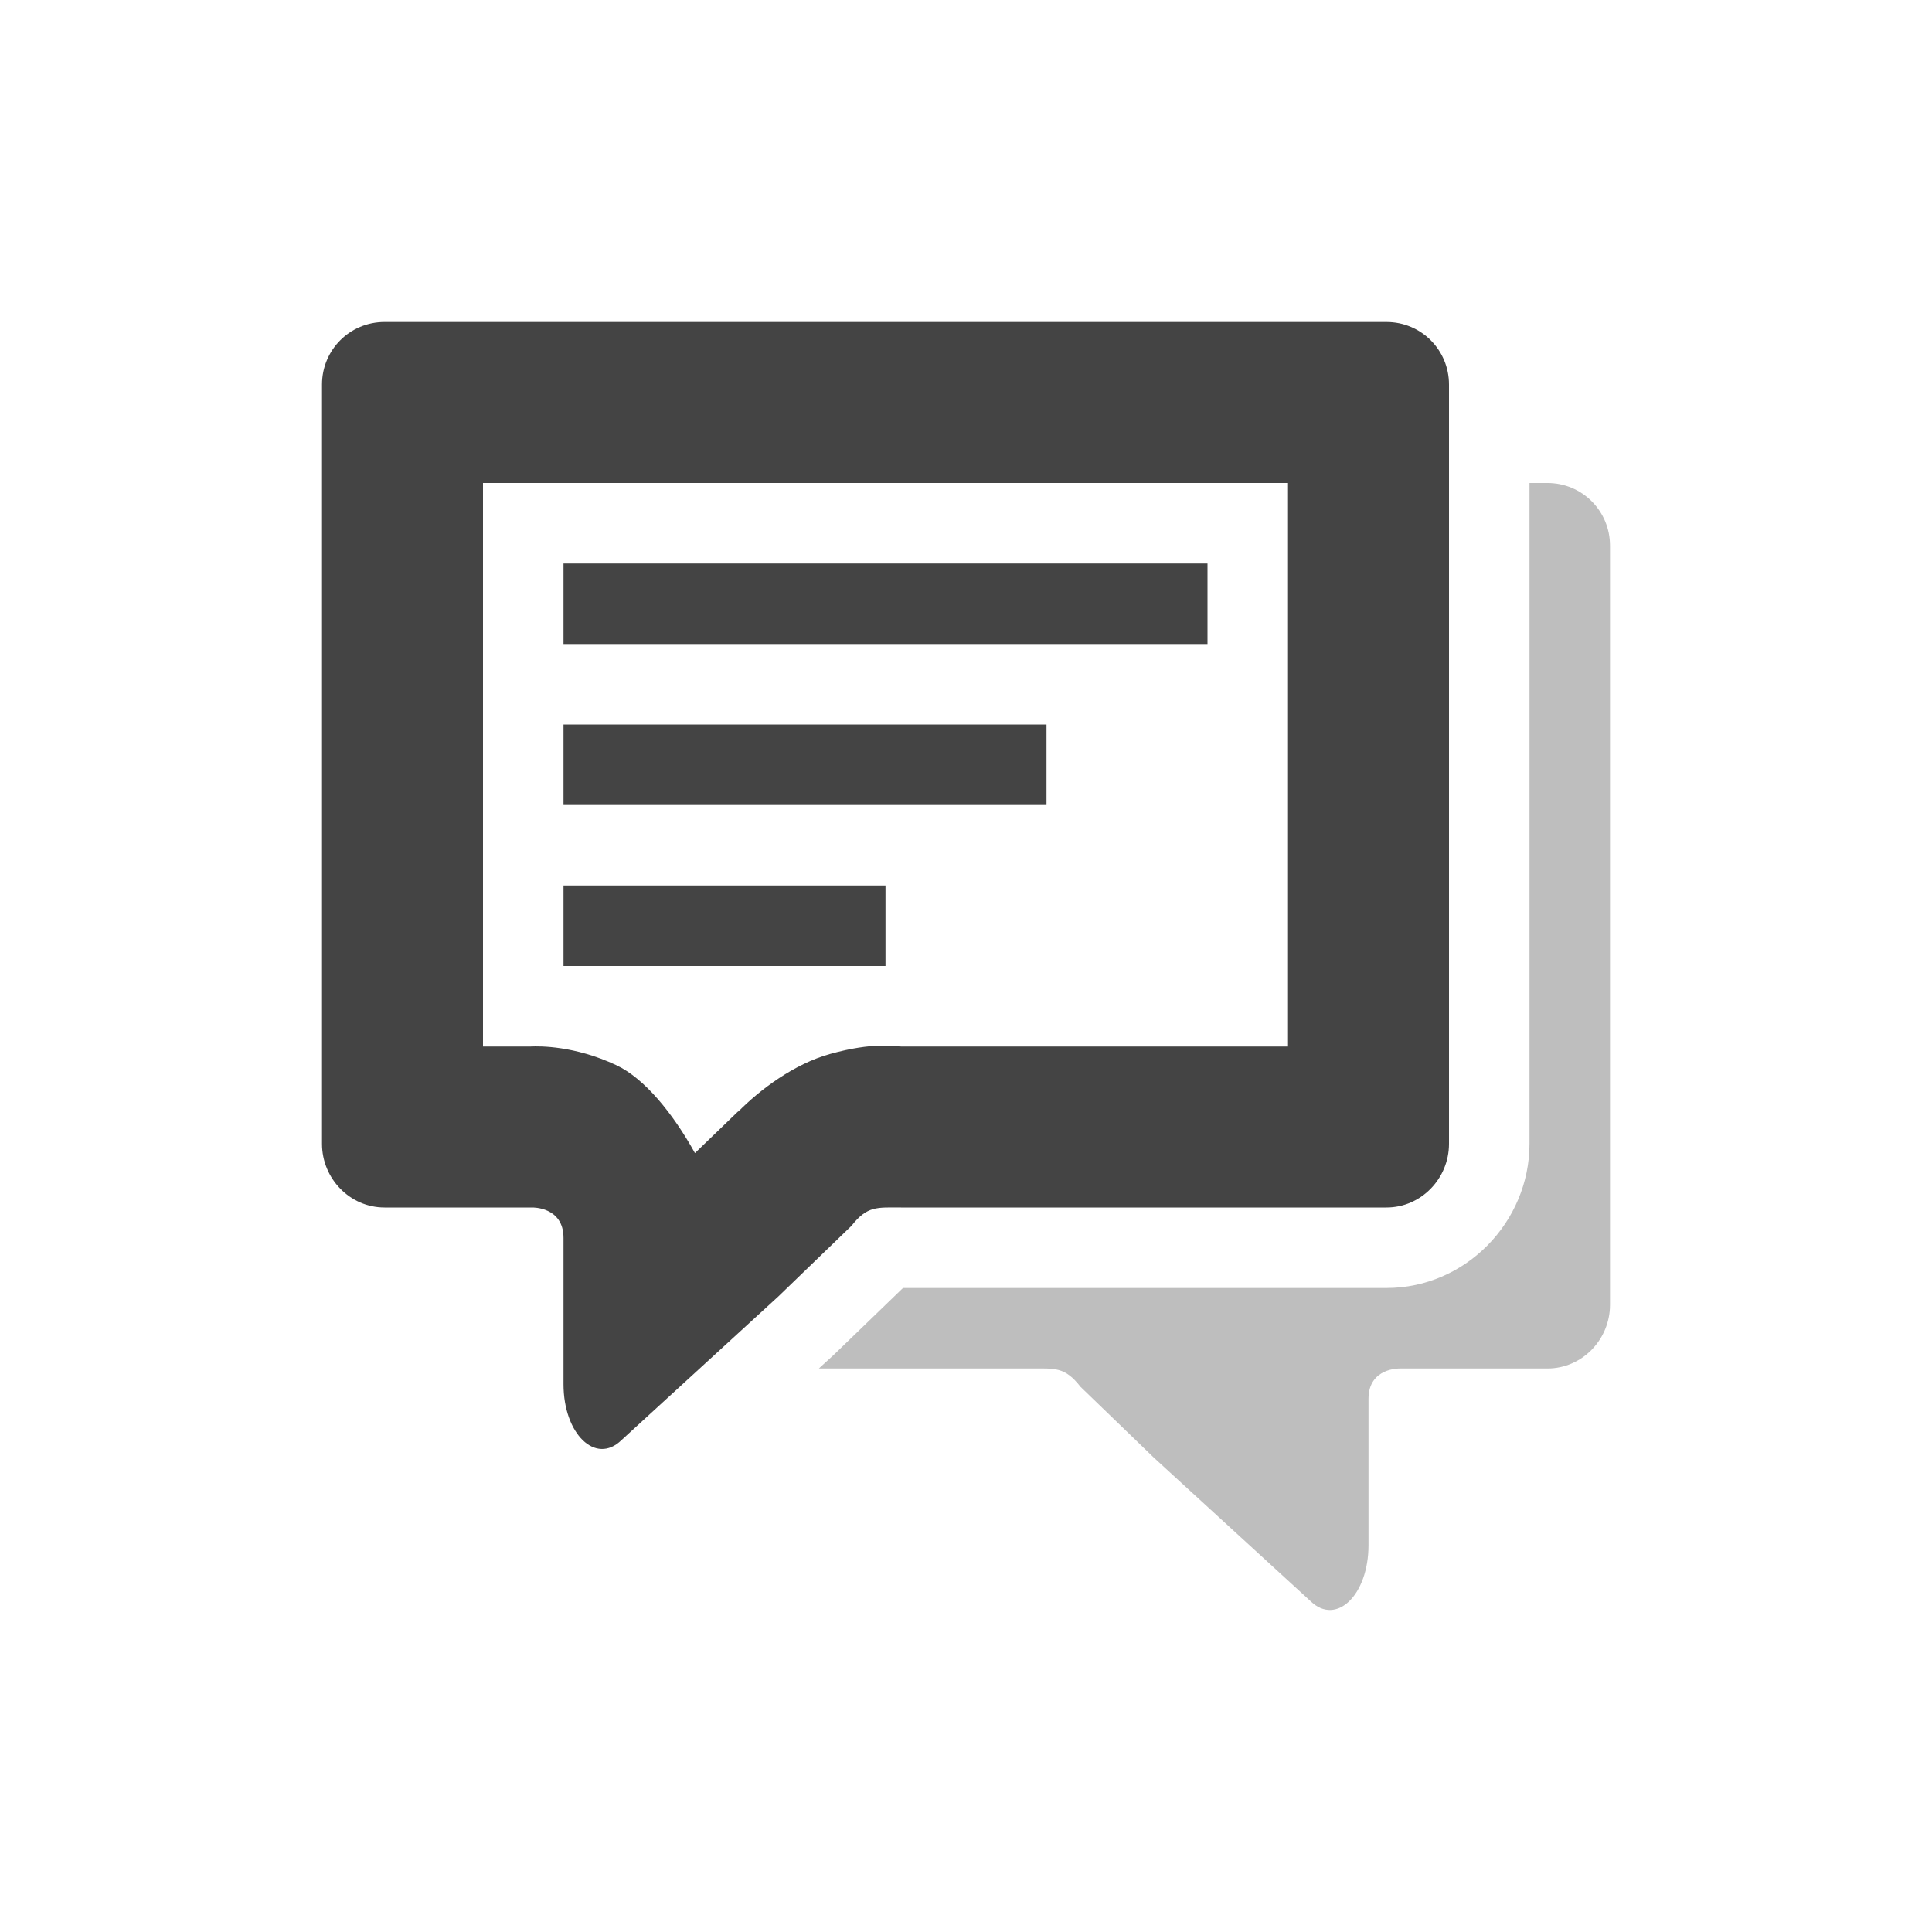
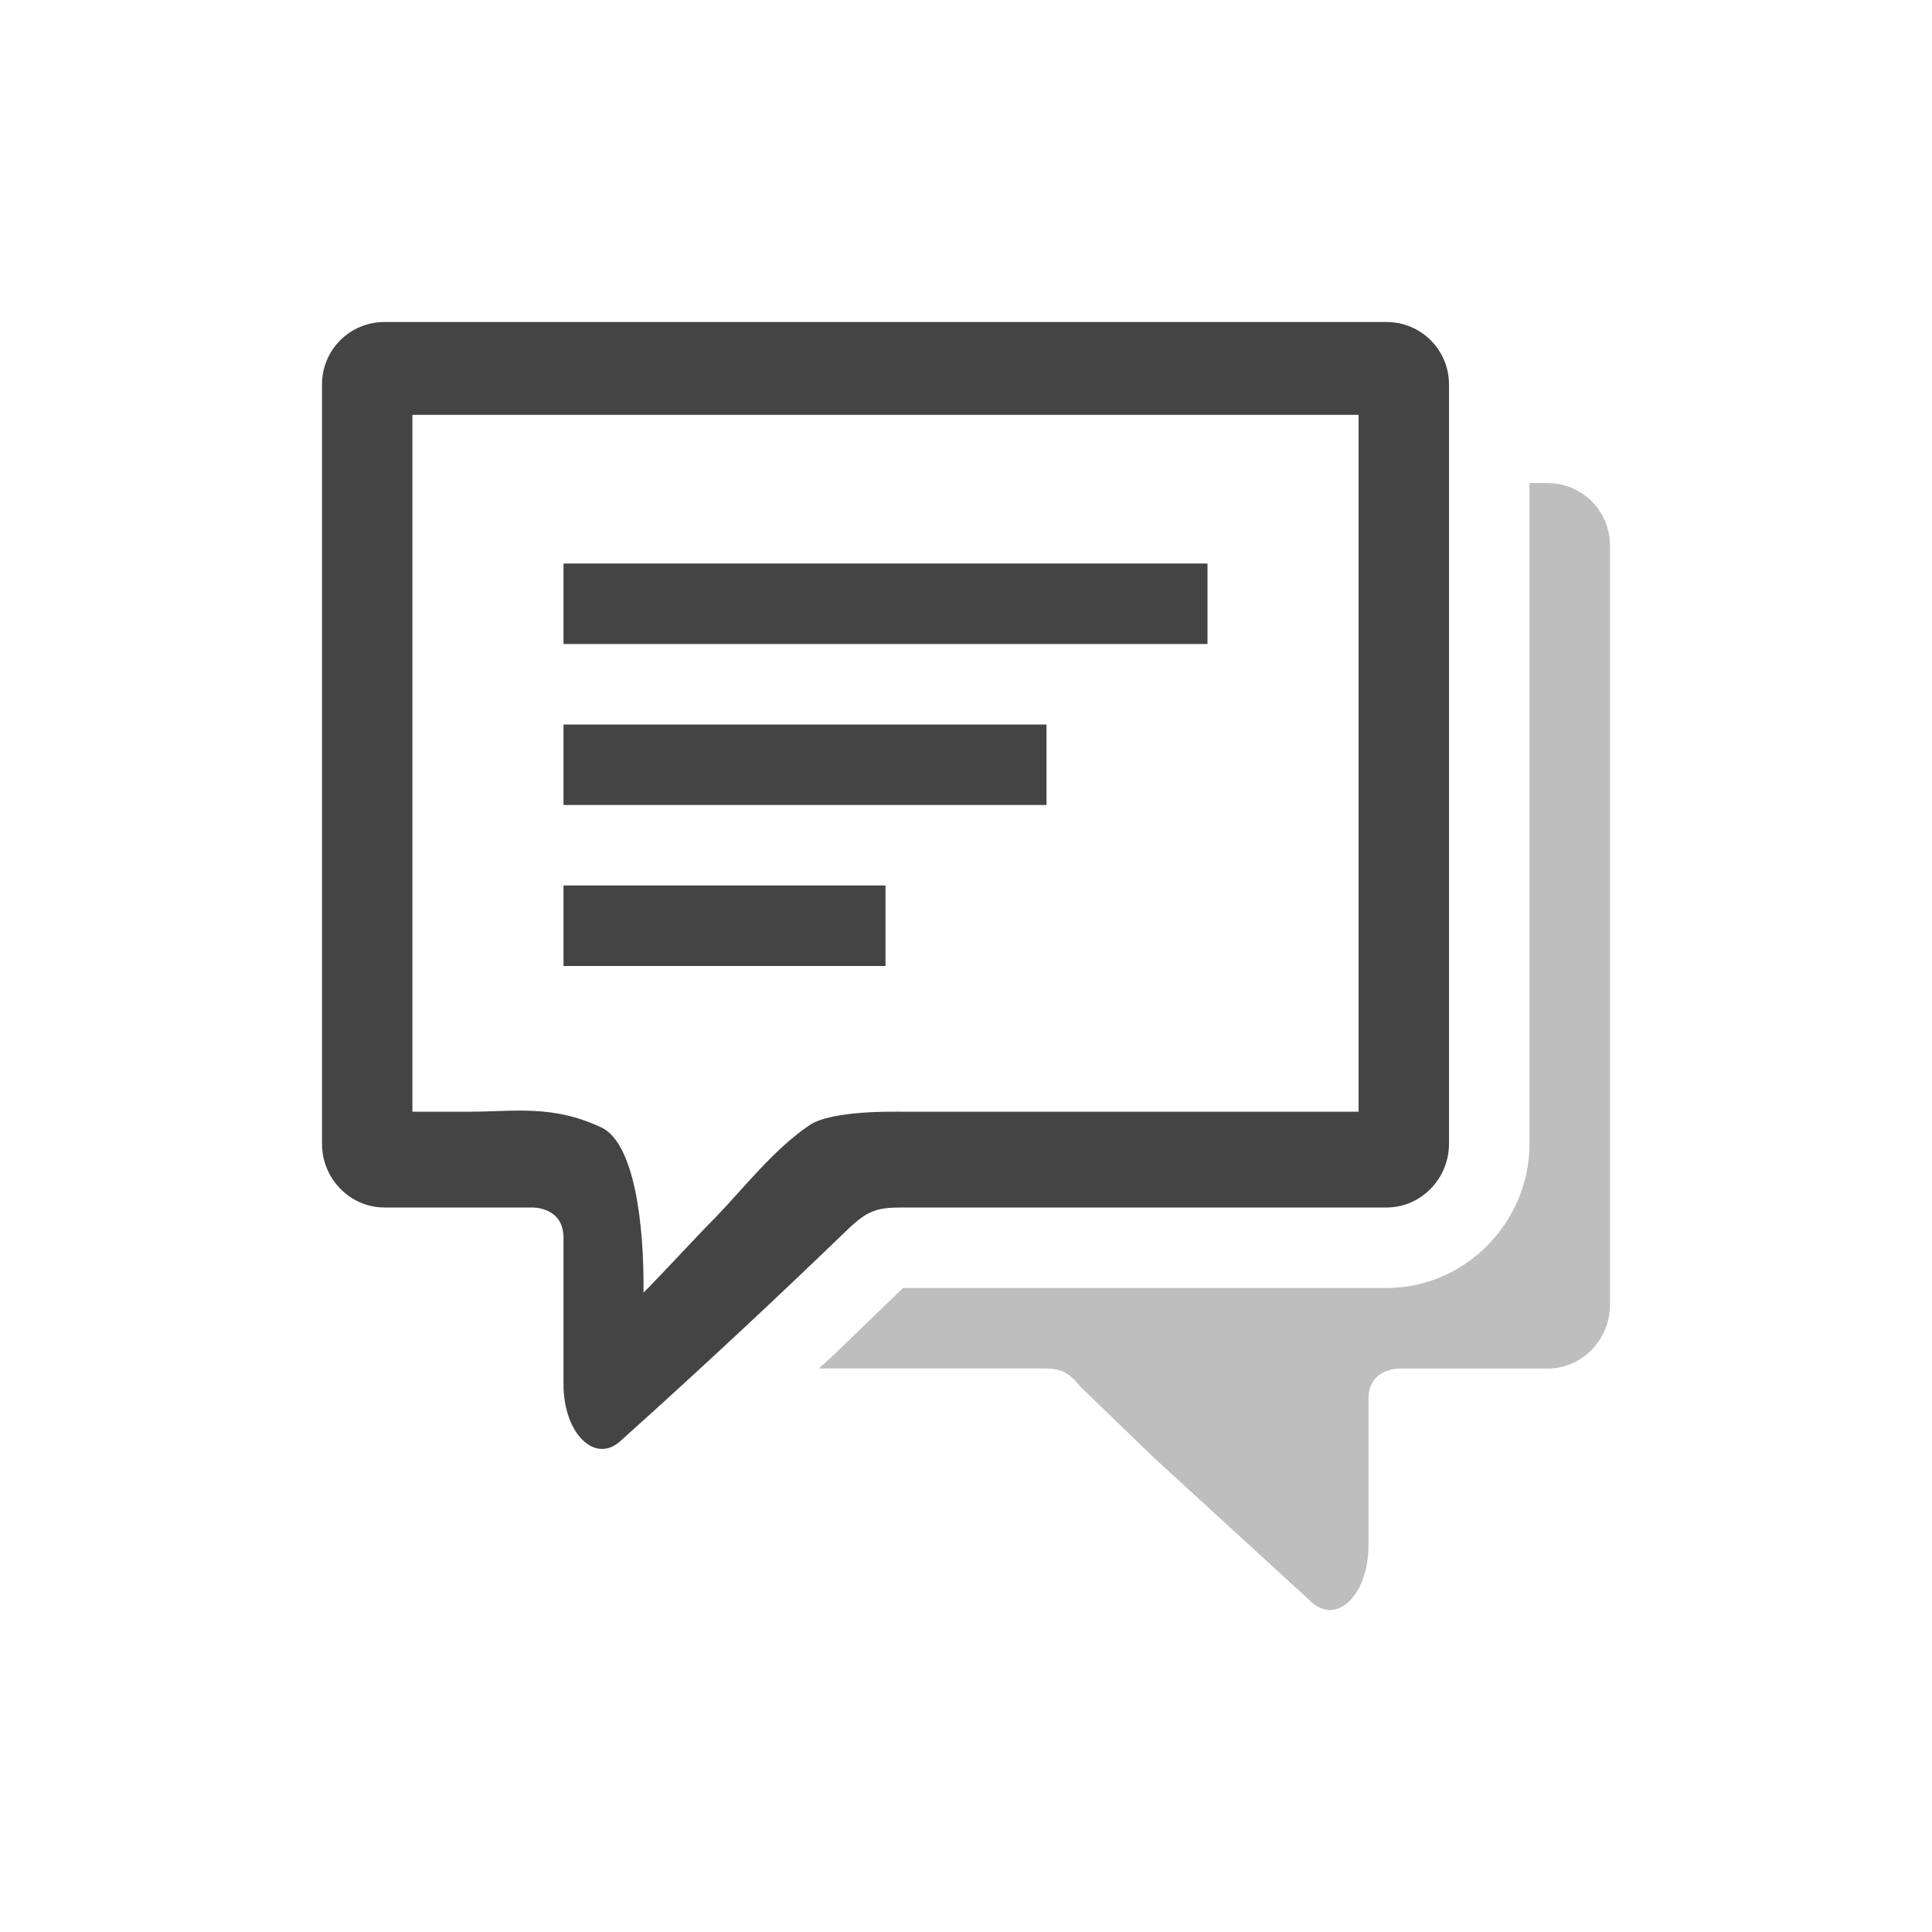
- <svg xmlns="http://www.w3.org/2000/svg" width="100%" height="100%" viewBox="-4 -4 24 24" version="1.1">
-   <defs>
-     <style id="current-color-scheme" type="text/css">
-    .ColorScheme-Text { color:#444444; } .ColorScheme-Highlight { color:#4285f4; } .ColorScheme-NeutralText { color:#ff9800; } .ColorScheme-PositiveText { color:#4caf50; } .ColorScheme-NegativeText { color:#f44336; }
-   </style>
+ <svg xmlns="http://www.w3.org/2000/svg" viewBox="-4 -4 24 24">
+   <defs id="defs1">
+     <style id="current-color-scheme" type="text/css">.ColorScheme-Text { color:#444444; } .ColorScheme-Highlight { color:#4285f4; } .ColorScheme-NeutralText { color:#ff9800; } .ColorScheme-PositiveText { color:#4caf50; } .ColorScheme-NegativeText { color:#f44336; }</style>
  </defs>
-   <path style="fill:currentColor;opacity:0.35" class="ColorScheme-Text" d="m 15,2 v 8.209 c 0,0.968 -0.791,1.791 -1.777,1.791 H 7.217 l -0.861,0.832 -0.184,0.168 h 2.635 c 0.298,0 0.42,-0.023 0.615,0.227 l 0.908,0.877 1.951,1.787 C 12.601,16.2 13,15.814 13,15.195 v -1.818 c 0,-0.389 0.389,-0.377 0.389,-0.377 h 1.834 C 15.654,13 16,12.64 16,12.209 V 2.778 C 16,2.347 15.654,2 15.223,2 Z" />
-   <path style="fill:currentColor" class="ColorScheme-Text" d="M 0.777 0 C 0.346 0 2.220446e-16 0.346 0 0.777 L 0 10.209 C 0 10.64 0.346 11 0.777 11 L 2.611 11 C 2.611 11 3 10.988 3 11.377 L 3 13.195 C 3 13.814 3.399 14.2 3.719 13.891 L 5.67 12.104 L 6.578 11.227 C 6.774 10.977 6.896 11 7.193 11 L 13.223 11 C 13.654 11 14 10.64 14 10.209 L 14 0.777 C 14 0.346 13.654 -2.9605947e-16 13.223 0 L 0.777 0 z M 2 2 L 12 2 L 12 9 L 7.193 9 C 7.096 9 6.856 8.942 6.314 9.092 C 5.87 9.214 5.439 9.535 5.164 9.816 L 5.189 9.787 L 4.633 10.324 C 4.359 9.83 4.007 9.397 3.656 9.232 C 3.138 8.989 2.702 8.995 2.596 9 L 2 9 L 2 2 z M 3 3 L 3 4 L 11 4 L 11 3 L 3 3 z M 3 5 L 3 6 L 9 6 L 9 5 L 3 5 z M 3 7 L 3 8 L 7 8 L 7 7 L 3 7 z" />
+   <path id="path1" class="ColorScheme-Text" d="m15 2v8.209c0 0.968-0.791 1.791-1.777 1.791h-6.006l-0.861 0.832-0.184 0.168h2.635c0.298 0 0.42-0.023 0.615 0.227l0.908 0.877 1.951 1.787c0.32 0.31 0.719-0.077 0.719-0.695v-1.818c0-0.389 0.389-0.377 0.389-0.377h1.834c0.431 0 0.777-0.36 0.777-0.791v-9.432c0-0.431-0.346-0.777-0.777-0.777z" style="fill:currentColor;opacity:.35" />
+   <path id="path2" class="ColorScheme-Text" d="M 0.777,0 C 0.346,0 0,0.346 0,0.777 V 10.209 C 0,10.64 0.346,11 0.777,11 H 2.611 C 2.611,11 3,10.988 3,11.377 v 1.818 c -3.344e-4,0.618 0.399,1.005 0.719,0.695 C 4.689,13.02 5.641,12.132 6.578,11.227 6.783,11.045 6.896,11 7.193,11 H 13.223 C 13.654,11 14,10.64 14,10.209 V 0.777 C 14,0.346 13.654,0 13.223,0 Z M 1.123,1.153 H 12.877 V 9.81 H 7.227 c -0.115,0 -0.893,-0.019 -1.169,0.166 C 5.608,10.278 5.214,10.789 4.891,11.12 4.67,11.341 4.232,11.819 3.994,12.058 4.003,11.205 3.881,10.198 3.469,10.005 2.861,9.719 2.389,9.81 1.823,9.81 H 1.123 Z M 3,3 v 1 h 8 V 3 Z M 3,5 V 6 H 9 V 5 Z M 3,7 V 8 H 7 V 7 Z" style="fill:currentColor" />
</svg>
